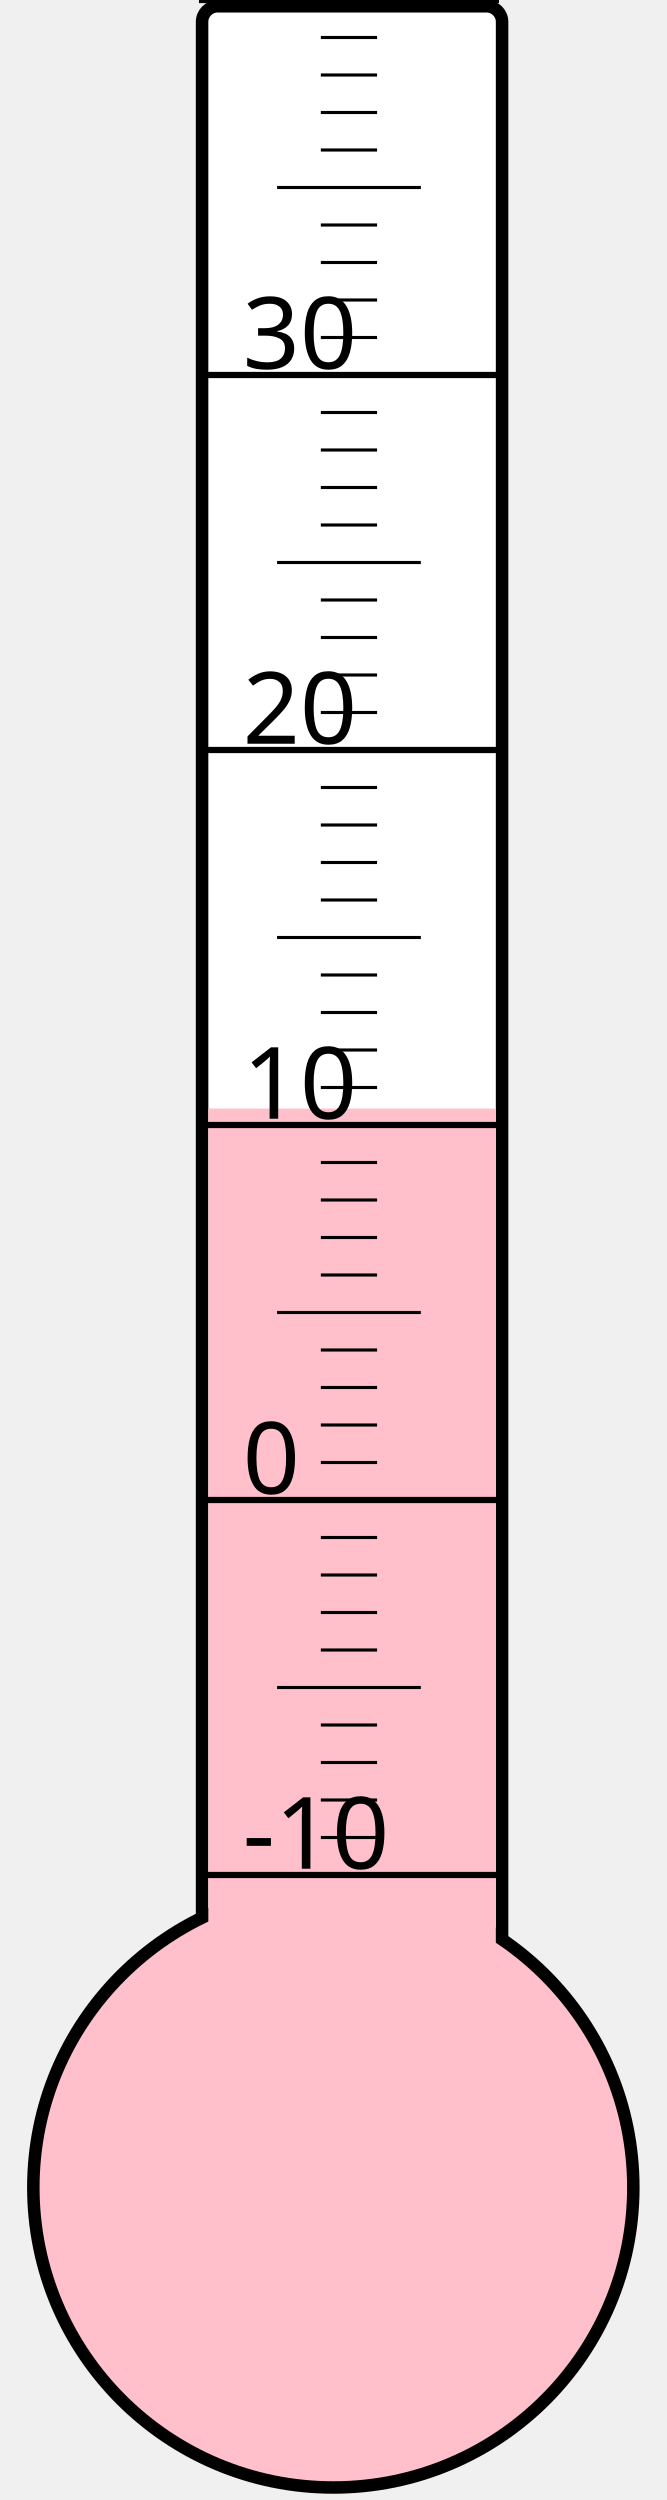
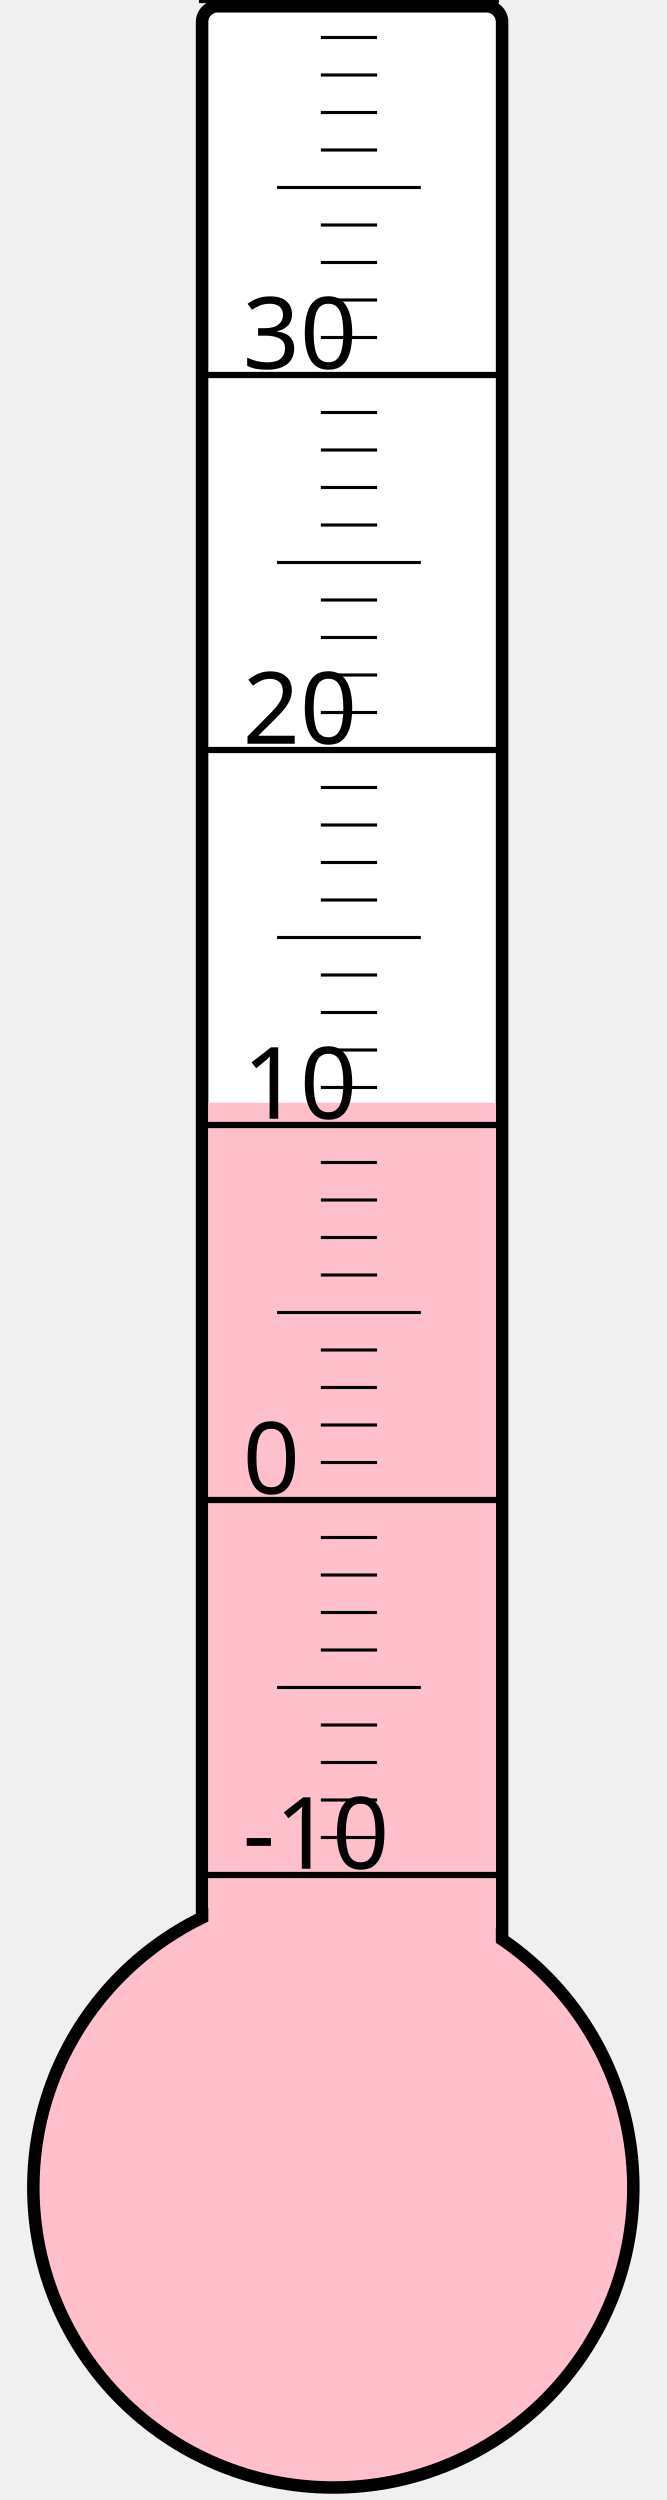
<svg xmlns="http://www.w3.org/2000/svg" width="40px" height="150px" viewBox="0 0 200 800">
  <rect width="200" height="800" x="0" y="0" style="fill: #ffffeb; fill-opacity: 0;" />
  <rect width="96" height="680" x="58" y="2" rx="5" ry="5" style="fill: white; fill-opacity: 1; stroke: black; stroke-width: 4;" />
  <circle cx="100" cy="700" r="96" style="fill: pink; stroke: black; stroke-width: 4;" />
-   <rect width="92" height="345.25" x="60" y="354.75" style="fill: pink; fill-opacity: 1; stroke-width: 0;" />
+   <rect width="92" height="347.125" x="60" y="352.875" style="fill: pink; fill-opacity: 1; stroke-width: 0;" />
  <text x="71" y="598" style="font-family: sans-serif; font-size: 24pt;">-10</text>
  <text x="71" y="478" style="font-family: sans-serif; font-size: 24pt;">0</text>
  <text x="71" y="358" style="font-family: sans-serif; font-size: 24pt;">10</text>
  <text x="71" y="238" style="font-family: sans-serif; font-size: 24pt;">20</text>
  <text x="71" y="118" style="font-family: sans-serif; font-size: 24pt;">30</text>
  <g style="stroke: black;">
    <line x1="57" y1="600" x2="153" y2="600" style="stroke-width: 2;" />
    <line x1="96" y1="588" x2="114" y2="588" style="stroke-width: 1;" />
    <line x1="96" y1="576" x2="114" y2="576" style="stroke-width: 1;" />
    <line x1="96" y1="564" x2="114" y2="564" style="stroke-width: 1;" />
    <line x1="96" y1="552" x2="114" y2="552" style="stroke-width: 1;" />
    <line x1="82" y1="540" x2="128" y2="540" style="stroke-width: 1;" />
    <line x1="96" y1="528" x2="114" y2="528" style="stroke-width: 1;" />
    <line x1="96" y1="516" x2="114" y2="516" style="stroke-width: 1;" />
    <line x1="96" y1="504" x2="114" y2="504" style="stroke-width: 1;" />
    <line x1="96" y1="492" x2="114" y2="492" style="stroke-width: 1;" />
    <line x1="57" y1="480" x2="153" y2="480" style="stroke-width: 2;" />
    <line x1="96" y1="468" x2="114" y2="468" style="stroke-width: 1;" />
    <line x1="96" y1="456" x2="114" y2="456" style="stroke-width: 1;" />
    <line x1="96" y1="444" x2="114" y2="444" style="stroke-width: 1;" />
    <line x1="96" y1="432" x2="114" y2="432" style="stroke-width: 1;" />
    <line x1="82" y1="420" x2="128" y2="420" style="stroke-width: 1;" />
    <line x1="96" y1="408" x2="114" y2="408" style="stroke-width: 1;" />
    <line x1="96" y1="396" x2="114" y2="396" style="stroke-width: 1;" />
    <line x1="96" y1="384" x2="114" y2="384" style="stroke-width: 1;" />
    <line x1="96" y1="372" x2="114" y2="372" style="stroke-width: 1;" />
    <line x1="57" y1="360" x2="153" y2="360" style="stroke-width: 2;" />
    <line x1="96" y1="348" x2="114" y2="348" style="stroke-width: 1;" />
    <line x1="96" y1="336" x2="114" y2="336" style="stroke-width: 1;" />
    <line x1="96" y1="324" x2="114" y2="324" style="stroke-width: 1;" />
    <line x1="96" y1="312" x2="114" y2="312" style="stroke-width: 1;" />
    <line x1="82" y1="300" x2="128" y2="300" style="stroke-width: 1;" />
    <line x1="96" y1="288" x2="114" y2="288" style="stroke-width: 1;" />
    <line x1="96" y1="276" x2="114" y2="276" style="stroke-width: 1;" />
    <line x1="96" y1="264" x2="114" y2="264" style="stroke-width: 1;" />
    <line x1="96" y1="252" x2="114" y2="252" style="stroke-width: 1;" />
    <line x1="57" y1="240" x2="153" y2="240" style="stroke-width: 2;" />
    <line x1="96" y1="228" x2="114" y2="228" style="stroke-width: 1;" />
    <line x1="96" y1="216" x2="114" y2="216" style="stroke-width: 1;" />
    <line x1="96" y1="204" x2="114" y2="204" style="stroke-width: 1;" />
    <line x1="96" y1="192" x2="114" y2="192" style="stroke-width: 1;" />
    <line x1="82" y1="180" x2="128" y2="180" style="stroke-width: 1;" />
    <line x1="96" y1="168" x2="114" y2="168" style="stroke-width: 1;" />
    <line x1="96" y1="156" x2="114" y2="156" style="stroke-width: 1;" />
    <line x1="96" y1="144" x2="114" y2="144" style="stroke-width: 1;" />
    <line x1="96" y1="132" x2="114" y2="132" style="stroke-width: 1;" />
    <line x1="57" y1="120" x2="153" y2="120" style="stroke-width: 2;" />
    <line x1="96" y1="108" x2="114" y2="108" style="stroke-width: 1;" />
    <line x1="96" y1="96" x2="114" y2="96" style="stroke-width: 1;" />
    <line x1="96" y1="84" x2="114" y2="84" style="stroke-width: 1;" />
    <line x1="96" y1="72" x2="114" y2="72" style="stroke-width: 1;" />
    <line x1="82" y1="60" x2="128" y2="60" style="stroke-width: 1;" />
    <line x1="96" y1="48" x2="114" y2="48" style="stroke-width: 1;" />
    <line x1="96" y1="36" x2="114" y2="36" style="stroke-width: 1;" />
    <line x1="96" y1="24" x2="114" y2="24" style="stroke-width: 1;" />
    <line x1="96" y1="12" x2="114" y2="12" style="stroke-width: 1;" />
    <line x1="57" y1="0" x2="153" y2="0" style="stroke-width: 2;" />
  </g>
</svg>
